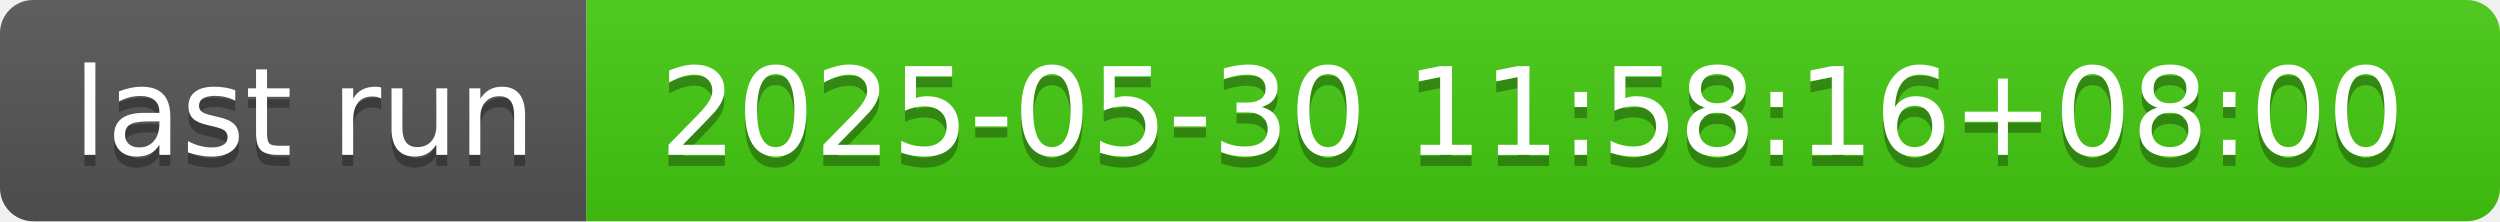
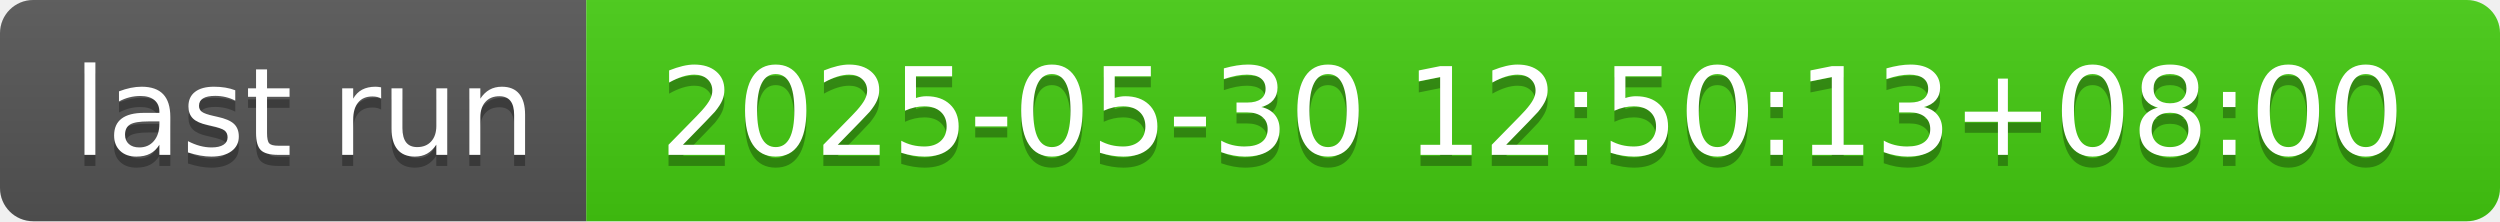
- <svg xmlns="http://www.w3.org/2000/svg" width="226" height="20" role="img" aria-label="last run: 2025-05-30 11:58:16+08:00">
+ <svg xmlns="http://www.w3.org/2000/svg" width="226" height="20" role="img" aria-label="last run: 2025-05-30 12:50:13+08:00">
  <linearGradient id="s" x2="0" y2="100%">
    <stop offset="0" stop-color="#bbb" stop-opacity=".1" />
    <stop offset="1" stop-opacity=".1" />
  </linearGradient>
  <clipPath id="r">
    <rect width="226" height="20" rx="3" fill="#fff" />
  </clipPath>
  <g clip-path="url(#r)">
    <rect width="53" height="20" fill="#555" />
    <rect x="53" width="173" height="20" fill="#4c1" />
    <rect width="226" height="20" fill="url(#s)" />
  </g>
  <g fill="#fff" text-anchor="middle" font-family="Verdana,Geneva,DejaVu Sans,sans-serif" text-rendering="geometricPrecision" font-size="110">
    <text aria-hidden="true" x="275" y="150" fill="#010101" fill-opacity=".3" transform="scale(.1)" textLength="430">last run</text>
    <text x="275" y="140" transform="scale(.1)" fill="#fff" textLength="430">last run</text>
-     <text aria-hidden="true" x="1385" y="150" fill="#010101" fill-opacity=".3" transform="scale(.1)" textLength="1630">2025-05-30 11:58:16+08:00</text>
-     <text x="1385" y="140" transform="scale(.1)" fill="#fff" textLength="1630">2025-05-30 11:58:16+08:00</text>
+     <text aria-hidden="true" x="1385" y="150" fill="#010101" fill-opacity=".3" transform="scale(.1)" textLength="1630">2025-05-30 12:50:13+08:00</text>
+     <text x="1385" y="140" transform="scale(.1)" fill="#fff" textLength="1630">2025-05-30 12:50:13+08:00</text>
  </g>
</svg>
